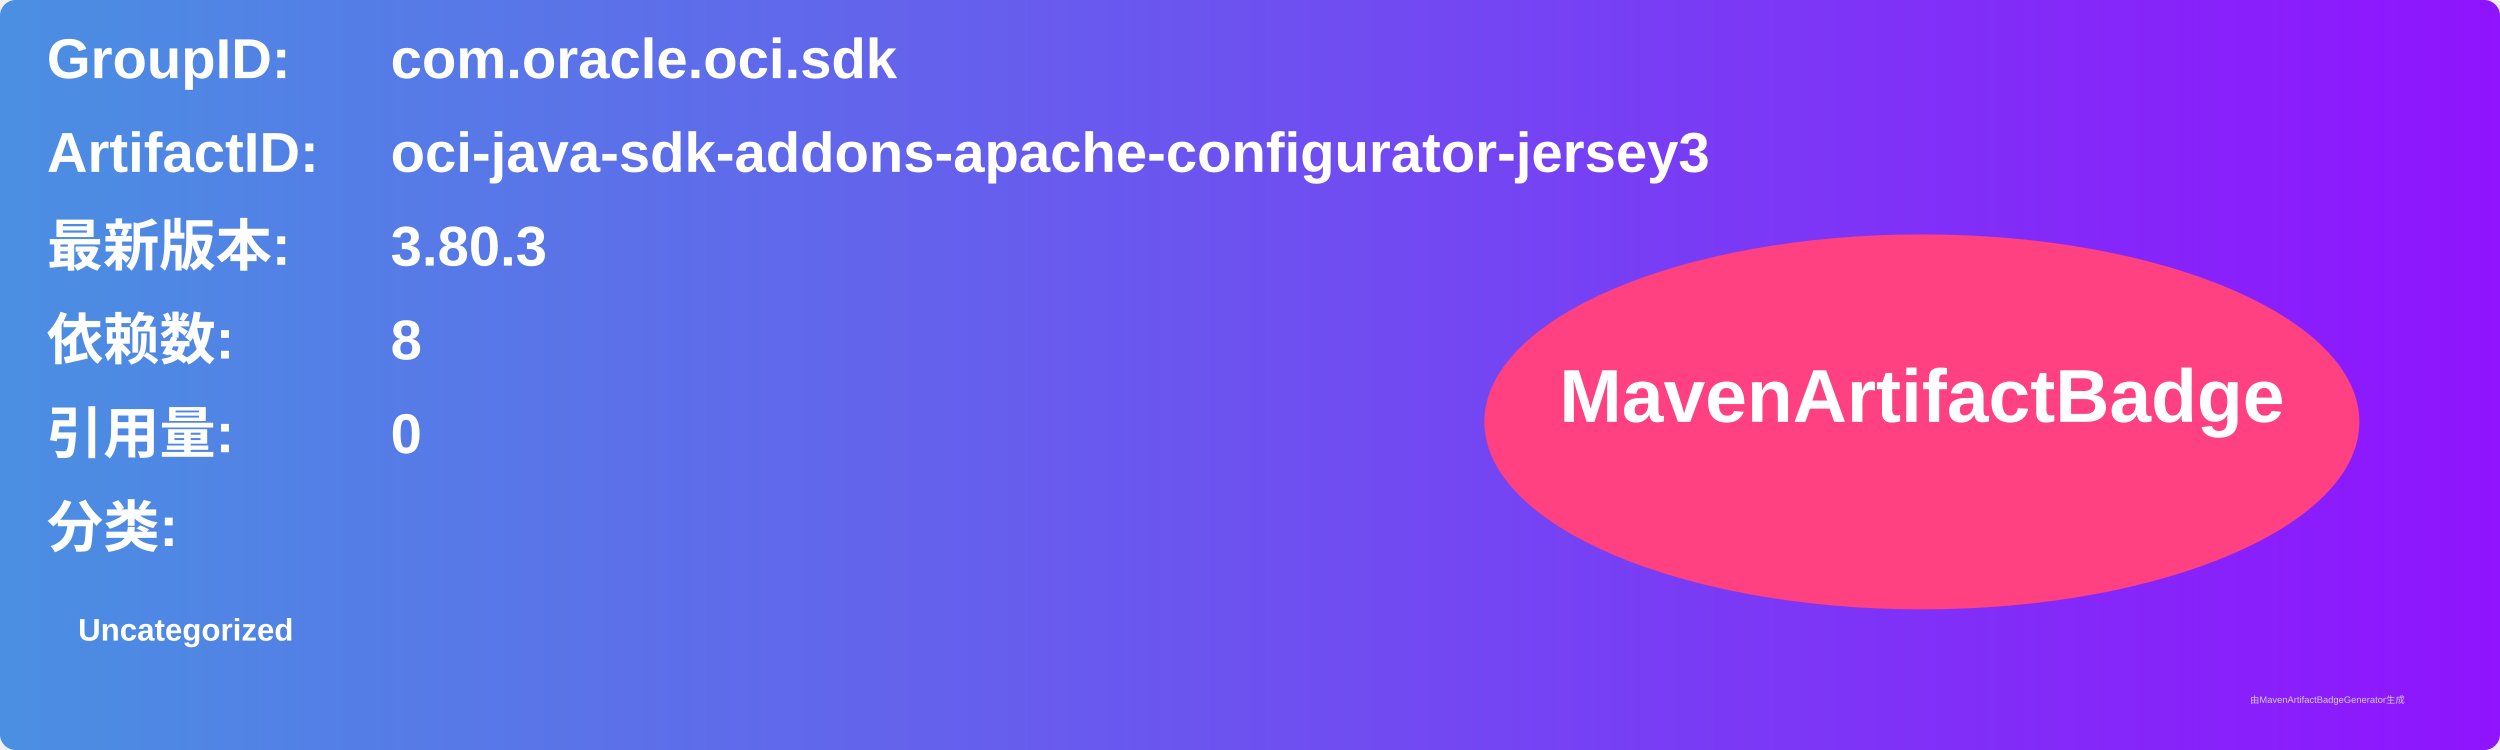
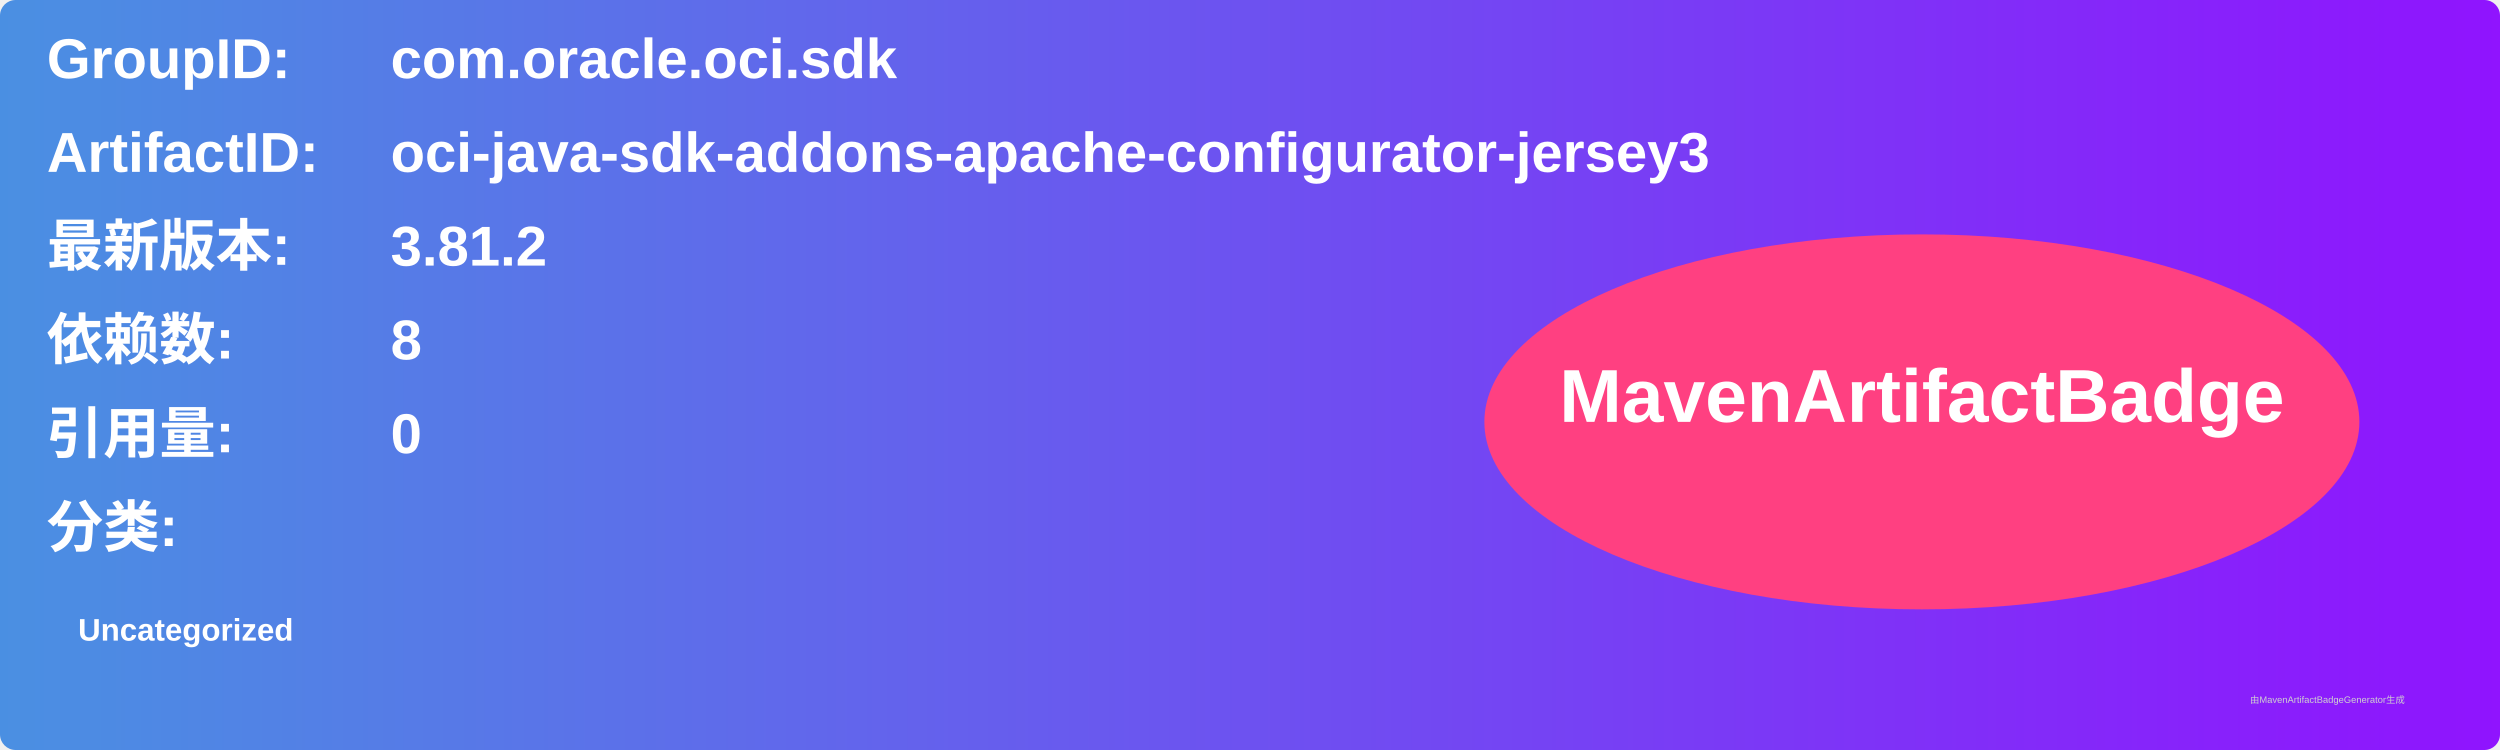
<svg xmlns="http://www.w3.org/2000/svg" width="800" height="240" viewBox="0 0 800 240">
  <linearGradient id="grad" x1="0%" y1="0%" x2="100%" y2="0%">
    <stop offset="0%" stop-color="#4a90e2" />
    <stop offset="100%" stop-color="#9013fe" />
  </linearGradient>
  <rect width="100%" height="100%" rx="5" ry="5" fill="url(#grad)" />
  <g transform="translate(15, 15)">
    <text x="0" y="10" font-family="Arial" font-size="18" fill="white" font-weight="bold" width="260">GroupID:</text>
    <text x="110" y="10" font-family="Arial" font-size="18" fill="white" font-weight="bold" width="460">com.oracle.oci.sdk</text>
    <text x="0" y="40" font-family="Arial" font-size="18" fill="white" font-weight="bold" width="260">ArtifactID:</text>
    <text x="110" y="40" font-family="Arial" font-size="18" fill="white" font-weight="bold" width="460">oci-java-sdk-addons-apache-configurator-jersey3</text>
    <text x="0" y="70" font-family="Arial" font-size="18" fill="white" font-weight="bold">最新版本:</text>
    <text x="110" y="70" font-family="Arial" font-size="18" fill="white" font-weight="bold">
-       <tspan font-weight="bold">3.80.3</tspan>
+       <tspan font-weight="bold">3.81.2</tspan>
    </text>
    <text x="0" y="100" font-family="Arial" font-size="18" fill="white" font-weight="bold">依赖数: </text>
    <text x="110" y="100" font-family="Arial" font-size="18" fill="white">
      <tspan font-weight="bold">8</tspan>
    </text>
    <text x="0" y="130" font-family="Arial" font-size="18" fill="white" font-weight="bold">引用量: </text>
    <text x="110" y="130" font-family="Arial" font-size="18" fill="white">
      <tspan font-weight="bold">0</tspan>
    </text>
    <text x="0" y="160" font-family="Arial" font-size="18" fill="white" font-weight="bold">分类:</text>
    <text x="10" y="190" font-family="Arial" font-size="10" fill="white">
      <tspan font-weight="bold">Uncategorized</tspan>
    </text>
    <ellipse cx="600" cy="120" rx="140" ry="60" fill="#ff4081" />
    <text x="600" y="120" text-anchor="middle" font-family="Arial" font-size="24" fill="white" font-weight="bold">MavenArtifactBadge</text>
  </g>
  <text x="720" y="225" font-family="Arial" font-size="3" fill="#d0d0d0">由MavenArtifactBadgeGenerator生成</text>
</svg>
